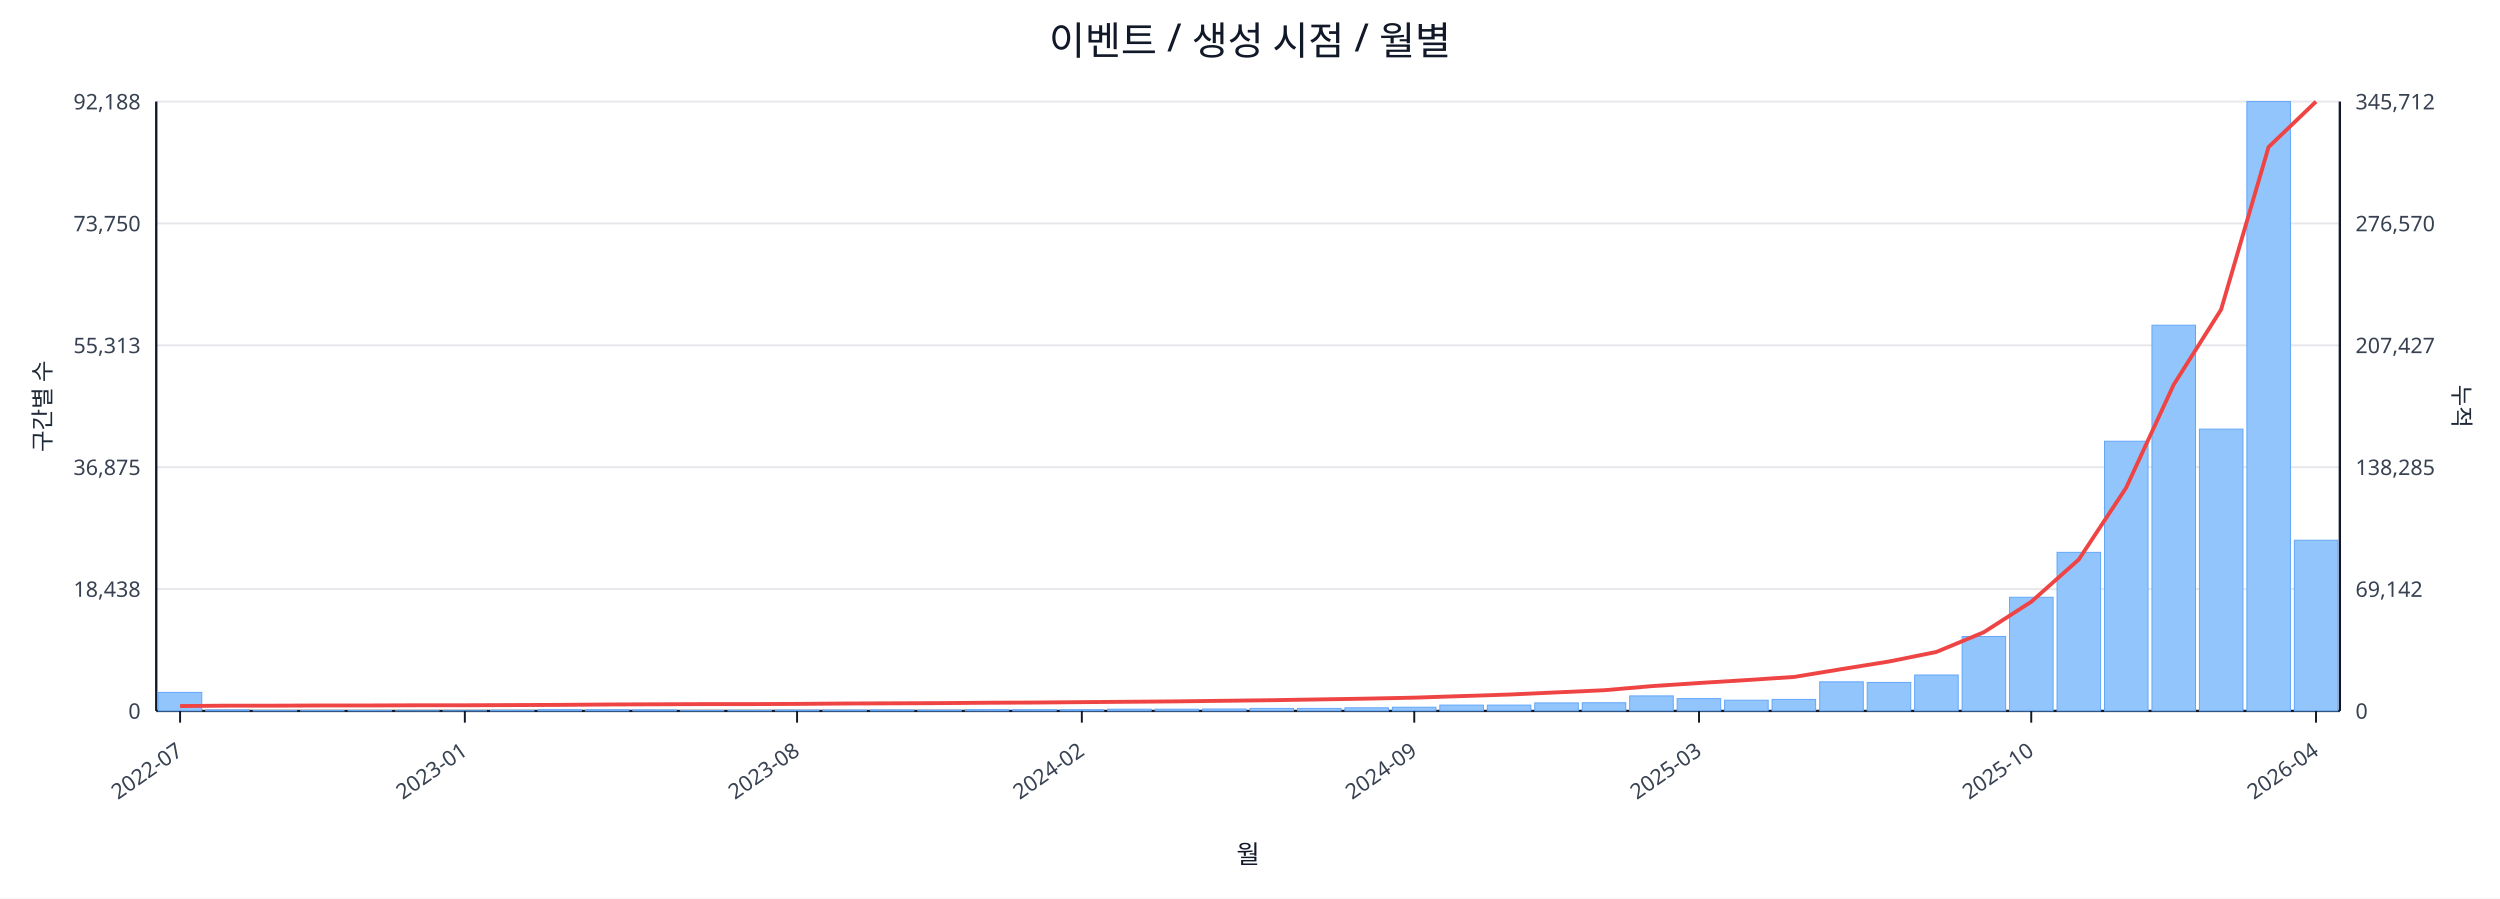
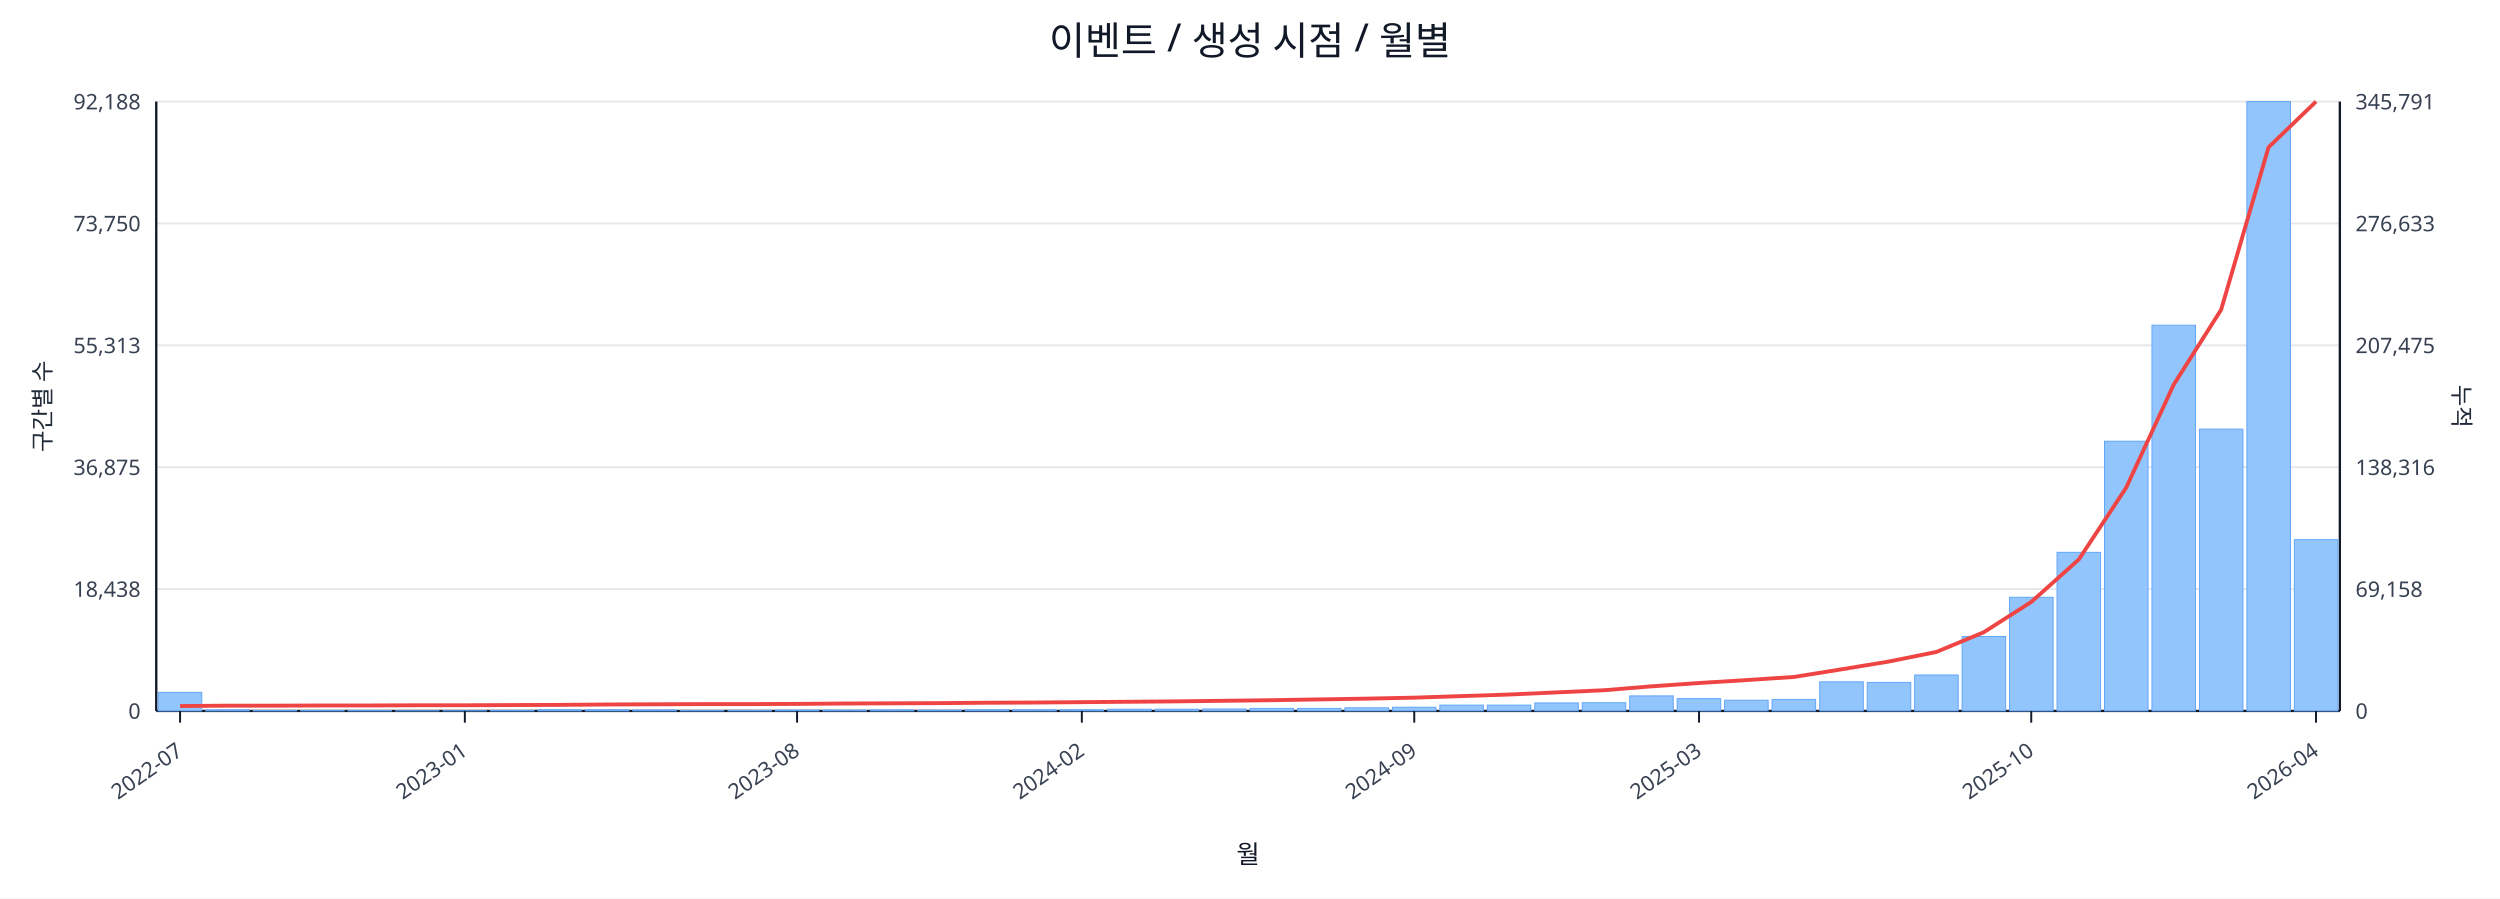
<svg xmlns="http://www.w3.org/2000/svg" width="1280" height="460" viewBox="0 0 1280 460">
  <rect x="0" y="0" width="100%" height="100%" fill="#ffffff" />
  <text x="640.0" y="28" font-size="20" text-anchor="middle" font-family="sans-serif" fill="#111827">이벤트 / 생성 시점 / 월별</text>
  <line x1="80.0" y1="52.0" x2="1198.0" y2="52.0" stroke="#e5e7eb" stroke-width="1" />
  <text x="72.0" y="56.0" font-size="11" text-anchor="end" font-family="sans-serif" fill="#374151">92,188</text>
-   <text x="1206.0" y="56.0" font-size="11" text-anchor="start" font-family="sans-serif" fill="#374151">345,712</text>
+   <text x="1206.0" y="56.0" font-size="11" text-anchor="start" font-family="sans-serif" fill="#374151">345,791</text>
  <line x1="80.0" y1="114.4" x2="1198.0" y2="114.4" stroke="#e5e7eb" stroke-width="1" />
  <text x="72.0" y="118.4" font-size="11" text-anchor="end" font-family="sans-serif" fill="#374151">73,750</text>
-   <text x="1206.0" y="118.4" font-size="11" text-anchor="start" font-family="sans-serif" fill="#374151">276,570</text>
+   <text x="1206.0" y="118.4" font-size="11" text-anchor="start" font-family="sans-serif" fill="#374151">276,633</text>
  <line x1="80.0" y1="176.8" x2="1198.0" y2="176.8" stroke="#e5e7eb" stroke-width="1" />
  <text x="72.0" y="180.8" font-size="11" text-anchor="end" font-family="sans-serif" fill="#374151">55,313</text>
-   <text x="1206.0" y="180.8" font-size="11" text-anchor="start" font-family="sans-serif" fill="#374151">207,427</text>
+   <text x="1206.0" y="180.8" font-size="11" text-anchor="start" font-family="sans-serif" fill="#374151">207,475</text>
  <line x1="80.0" y1="239.2" x2="1198.0" y2="239.2" stroke="#e5e7eb" stroke-width="1" />
  <text x="72.0" y="243.2" font-size="11" text-anchor="end" font-family="sans-serif" fill="#374151">36,875</text>
-   <text x="1206.0" y="243.2" font-size="11" text-anchor="start" font-family="sans-serif" fill="#374151">138,285</text>
+   <text x="1206.0" y="243.2" font-size="11" text-anchor="start" font-family="sans-serif" fill="#374151">138,316</text>
  <line x1="80.0" y1="301.6" x2="1198.0" y2="301.6" stroke="#e5e7eb" stroke-width="1" />
  <text x="72.0" y="305.6" font-size="11" text-anchor="end" font-family="sans-serif" fill="#374151">18,438</text>
-   <text x="1206.0" y="305.6" font-size="11" text-anchor="start" font-family="sans-serif" fill="#374151">69,142</text>
+   <text x="1206.0" y="305.6" font-size="11" text-anchor="start" font-family="sans-serif" fill="#374151">69,158</text>
  <line x1="80.0" y1="364.0" x2="1198.0" y2="364.0" stroke="#e5e7eb" stroke-width="1" />
  <text x="72.0" y="368.0" font-size="11" text-anchor="end" font-family="sans-serif" fill="#374151">0</text>
  <text x="1206.0" y="368.0" font-size="11" text-anchor="start" font-family="sans-serif" fill="#374151">0</text>
  <line x1="80.0" y1="364.0" x2="1198.0" y2="364.0" stroke="#111827" stroke-width="1.2" />
  <line x1="80.0" y1="52.0" x2="80.0" y2="364.0" stroke="#111827" stroke-width="1.2" />
  <line x1="1198.0" y1="52.0" x2="1198.0" y2="364.0" stroke="#111827" stroke-width="1.2" />
  <rect x="81.0" y="354.5" width="22.3" height="9.5" fill="#93c5fd" stroke="#60a5fa" stroke-width="0.5" />
  <rect x="105.3" y="363.5" width="22.3" height="0.5" fill="#93c5fd" stroke="#60a5fa" stroke-width="0.5" />
  <rect x="129.6" y="363.8" width="22.3" height="0.2" fill="#93c5fd" stroke="#60a5fa" stroke-width="0.5" />
  <rect x="153.9" y="363.8" width="22.3" height="0.2" fill="#93c5fd" stroke="#60a5fa" stroke-width="0.5" />
  <rect x="178.2" y="363.8" width="22.3" height="0.2" fill="#93c5fd" stroke="#60a5fa" stroke-width="0.5" />
  <rect x="202.5" y="363.9" width="22.3" height="0.1" fill="#93c5fd" stroke="#60a5fa" stroke-width="0.5" />
  <rect x="226.8" y="363.9" width="22.3" height="0.1" fill="#93c5fd" stroke="#60a5fa" stroke-width="0.5" />
  <rect x="251.1" y="363.7" width="22.3" height="0.3" fill="#93c5fd" stroke="#60a5fa" stroke-width="0.5" />
  <rect x="275.4" y="363.4" width="22.3" height="0.6" fill="#93c5fd" stroke="#60a5fa" stroke-width="0.5" />
  <rect x="299.7" y="363.4" width="22.3" height="0.6" fill="#93c5fd" stroke="#60a5fa" stroke-width="0.5" />
  <rect x="324.0" y="363.5" width="22.3" height="0.5" fill="#93c5fd" stroke="#60a5fa" stroke-width="0.5" />
  <rect x="348.3" y="363.8" width="22.3" height="0.2" fill="#93c5fd" stroke="#60a5fa" stroke-width="0.5" />
  <rect x="372.7" y="363.7" width="22.3" height="0.3" fill="#93c5fd" stroke="#60a5fa" stroke-width="0.5" />
  <rect x="397.0" y="363.6" width="22.3" height="0.4" fill="#93c5fd" stroke="#60a5fa" stroke-width="0.5" />
  <rect x="421.3" y="363.6" width="22.3" height="0.4" fill="#93c5fd" stroke="#60a5fa" stroke-width="0.5" />
  <rect x="445.6" y="363.5" width="22.3" height="0.5" fill="#93c5fd" stroke="#60a5fa" stroke-width="0.5" />
  <rect x="469.9" y="363.6" width="22.3" height="0.4" fill="#93c5fd" stroke="#60a5fa" stroke-width="0.5" />
  <rect x="494.2" y="363.4" width="22.3" height="0.6" fill="#93c5fd" stroke="#60a5fa" stroke-width="0.5" />
  <rect x="518.5" y="363.4" width="22.3" height="0.6" fill="#93c5fd" stroke="#60a5fa" stroke-width="0.5" />
  <rect x="542.8" y="363.4" width="22.3" height="0.6" fill="#93c5fd" stroke="#60a5fa" stroke-width="0.5" />
  <rect x="567.1" y="363.1" width="22.3" height="0.9" fill="#93c5fd" stroke="#60a5fa" stroke-width="0.5" />
  <rect x="591.4" y="363.1" width="22.3" height="0.9" fill="#93c5fd" stroke="#60a5fa" stroke-width="0.5" />
  <rect x="615.7" y="363.0" width="22.3" height="1.0" fill="#93c5fd" stroke="#60a5fa" stroke-width="0.5" />
  <rect x="640.0" y="362.7" width="22.3" height="1.3" fill="#93c5fd" stroke="#60a5fa" stroke-width="0.5" />
  <rect x="664.3" y="362.7" width="22.3" height="1.3" fill="#93c5fd" stroke="#60a5fa" stroke-width="0.5" />
  <rect x="688.6" y="362.4" width="22.3" height="1.6" fill="#93c5fd" stroke="#60a5fa" stroke-width="0.5" />
  <rect x="712.9" y="362.1" width="22.3" height="1.9" fill="#93c5fd" stroke="#60a5fa" stroke-width="0.5" />
  <rect x="737.2" y="361.0" width="22.3" height="3.0" fill="#93c5fd" stroke="#60a5fa" stroke-width="0.5" />
  <rect x="761.5" y="361.0" width="22.3" height="3.0" fill="#93c5fd" stroke="#60a5fa" stroke-width="0.5" />
  <rect x="785.8" y="359.9" width="22.3" height="4.1" fill="#93c5fd" stroke="#60a5fa" stroke-width="0.5" />
  <rect x="810.1" y="359.8" width="22.3" height="4.2" fill="#93c5fd" stroke="#60a5fa" stroke-width="0.5" />
  <rect x="834.4" y="356.3" width="22.3" height="7.7" fill="#93c5fd" stroke="#60a5fa" stroke-width="0.5" />
  <rect x="858.7" y="357.7" width="22.3" height="6.3" fill="#93c5fd" stroke="#60a5fa" stroke-width="0.5" />
  <rect x="883.0" y="358.5" width="22.3" height="5.5" fill="#93c5fd" stroke="#60a5fa" stroke-width="0.5" />
  <rect x="907.3" y="358.1" width="22.3" height="5.9" fill="#93c5fd" stroke="#60a5fa" stroke-width="0.5" />
  <rect x="931.7" y="349.1" width="22.3" height="14.9" fill="#93c5fd" stroke="#60a5fa" stroke-width="0.5" />
  <rect x="956.0" y="349.4" width="22.3" height="14.6" fill="#93c5fd" stroke="#60a5fa" stroke-width="0.5" />
  <rect x="980.3" y="345.6" width="22.3" height="18.4" fill="#93c5fd" stroke="#60a5fa" stroke-width="0.5" />
  <rect x="1004.6" y="325.9" width="22.3" height="38.1" fill="#93c5fd" stroke="#60a5fa" stroke-width="0.5" />
  <rect x="1028.9" y="305.8" width="22.3" height="58.2" fill="#93c5fd" stroke="#60a5fa" stroke-width="0.5" />
  <rect x="1053.2" y="282.8" width="22.3" height="81.2" fill="#93c5fd" stroke="#60a5fa" stroke-width="0.5" />
  <rect x="1077.5" y="225.9" width="22.3" height="138.1" fill="#93c5fd" stroke="#60a5fa" stroke-width="0.5" />
  <rect x="1101.8" y="166.5" width="22.3" height="197.5" fill="#93c5fd" stroke="#60a5fa" stroke-width="0.5" />
  <rect x="1126.1" y="219.7" width="22.3" height="144.3" fill="#93c5fd" stroke="#60a5fa" stroke-width="0.5" />
  <rect x="1150.4" y="52.0" width="22.3" height="312.0" fill="#93c5fd" stroke="#60a5fa" stroke-width="0.5" />
-   <rect x="1174.7" y="276.6" width="22.3" height="87.4" fill="#93c5fd" stroke="#60a5fa" stroke-width="0.5" />
-   <polyline fill="none" stroke="#ef4444" stroke-width="2" points="92.2,361.5 116.5,361.3 140.8,361.3 165.1,361.2 189.4,361.2 213.7,361.1 238.0,361.1 262.3,361.0 286.6,360.9 310.9,360.7 335.2,360.6 359.5,360.5 383.8,360.5 408.1,360.4 432.4,360.2 456.7,360.1 481.0,360.0 505.3,359.8 529.6,359.7 553.9,359.5 578.2,359.3 602.5,359.1 626.8,358.8 651.2,358.5 675.5,358.1 699.8,357.7 724.1,357.2 748.4,356.4 772.7,355.6 797.0,354.5 821.3,353.4 845.6,351.3 869.9,349.7 894.2,348.2 918.5,346.6 942.8,342.6 967.1,338.7 991.4,333.8 1015.7,323.7 1040.0,308.1 1064.3,286.5 1088.6,249.7 1112.9,197.0 1137.2,158.5 1161.5,75.3 1185.8,52.0" />
+   <rect x="1174.7" y="276.3" width="22.3" height="87.7" fill="#93c5fd" stroke="#60a5fa" stroke-width="0.5" />
+   <polyline fill="none" stroke="#ef4444" stroke-width="2" points="92.2,361.5 116.5,361.3 140.8,361.3 165.1,361.2 189.4,361.2 213.7,361.1 238.0,361.1 262.3,361.0 286.6,360.9 310.9,360.7 335.2,360.6 359.5,360.5 383.8,360.5 408.1,360.4 432.4,360.2 456.7,360.1 481.0,360.0 505.3,359.8 529.6,359.7 553.9,359.5 578.2,359.3 602.5,359.1 626.8,358.8 651.2,358.5 675.5,358.1 699.8,357.7 724.1,357.2 748.4,356.4 772.7,355.6 797.0,354.5 821.3,353.4 845.6,351.4 869.9,349.7 894.2,348.2 918.5,346.6 942.8,342.7 967.1,338.7 991.4,333.8 1015.7,323.7 1040.0,308.2 1064.3,286.5 1088.6,249.7 1112.9,197.0 1137.2,158.6 1161.5,75.4 1185.8,52.0" />
  <line x1="92.2" y1="364.0" x2="92.2" y2="370.0" stroke="#111827" stroke-width="1" />
  <text x="94.2" y="386.0" font-size="11" text-anchor="end" transform="rotate(-35 94.2 386.0)" font-family="sans-serif" fill="#374151">2022-07</text>
  <line x1="238.0" y1="364.0" x2="238.0" y2="370.0" stroke="#111827" stroke-width="1" />
  <text x="240.0" y="386.0" font-size="11" text-anchor="end" transform="rotate(-35 240.0 386.0)" font-family="sans-serif" fill="#374151">2023-01</text>
  <line x1="408.1" y1="364.0" x2="408.1" y2="370.0" stroke="#111827" stroke-width="1" />
  <text x="410.1" y="386.0" font-size="11" text-anchor="end" transform="rotate(-35 410.1 386.0)" font-family="sans-serif" fill="#374151">2023-08</text>
  <line x1="553.9" y1="364.0" x2="553.9" y2="370.0" stroke="#111827" stroke-width="1" />
  <text x="555.9" y="386.0" font-size="11" text-anchor="end" transform="rotate(-35 555.9 386.0)" font-family="sans-serif" fill="#374151">2024-02</text>
  <line x1="724.1" y1="364.0" x2="724.1" y2="370.0" stroke="#111827" stroke-width="1" />
  <text x="726.1" y="386.0" font-size="11" text-anchor="end" transform="rotate(-35 726.1 386.0)" font-family="sans-serif" fill="#374151">2024-09</text>
  <line x1="869.9" y1="364.0" x2="869.9" y2="370.0" stroke="#111827" stroke-width="1" />
  <text x="871.9" y="386.0" font-size="11" text-anchor="end" transform="rotate(-35 871.9 386.0)" font-family="sans-serif" fill="#374151">2025-03</text>
  <line x1="1040.0" y1="364.0" x2="1040.0" y2="370.0" stroke="#111827" stroke-width="1" />
  <text x="1042.0" y="386.0" font-size="11" text-anchor="end" transform="rotate(-35 1042.0 386.0)" font-family="sans-serif" fill="#374151">2025-10</text>
  <line x1="1185.8" y1="364.0" x2="1185.8" y2="370.0" stroke="#111827" stroke-width="1" />
  <text x="1187.8" y="386.0" font-size="11" text-anchor="end" transform="rotate(-35 1187.8 386.0)" font-family="sans-serif" fill="#374151">2026-04</text>
  <text x="26" y="208.0" font-size="12" transform="rotate(-90 26 208.0)" text-anchor="middle" font-family="sans-serif" fill="#1f2937">구간별 수</text>
  <text x="1256.0" y="208.0" font-size="12" transform="rotate(90 1256.0 208.0)" text-anchor="middle" font-family="sans-serif" fill="#1f2937">누적</text>
  <text x="639.0" y="442.0" font-size="13" text-anchor="middle" font-family="sans-serif" fill="#111827">월</text>
</svg>
